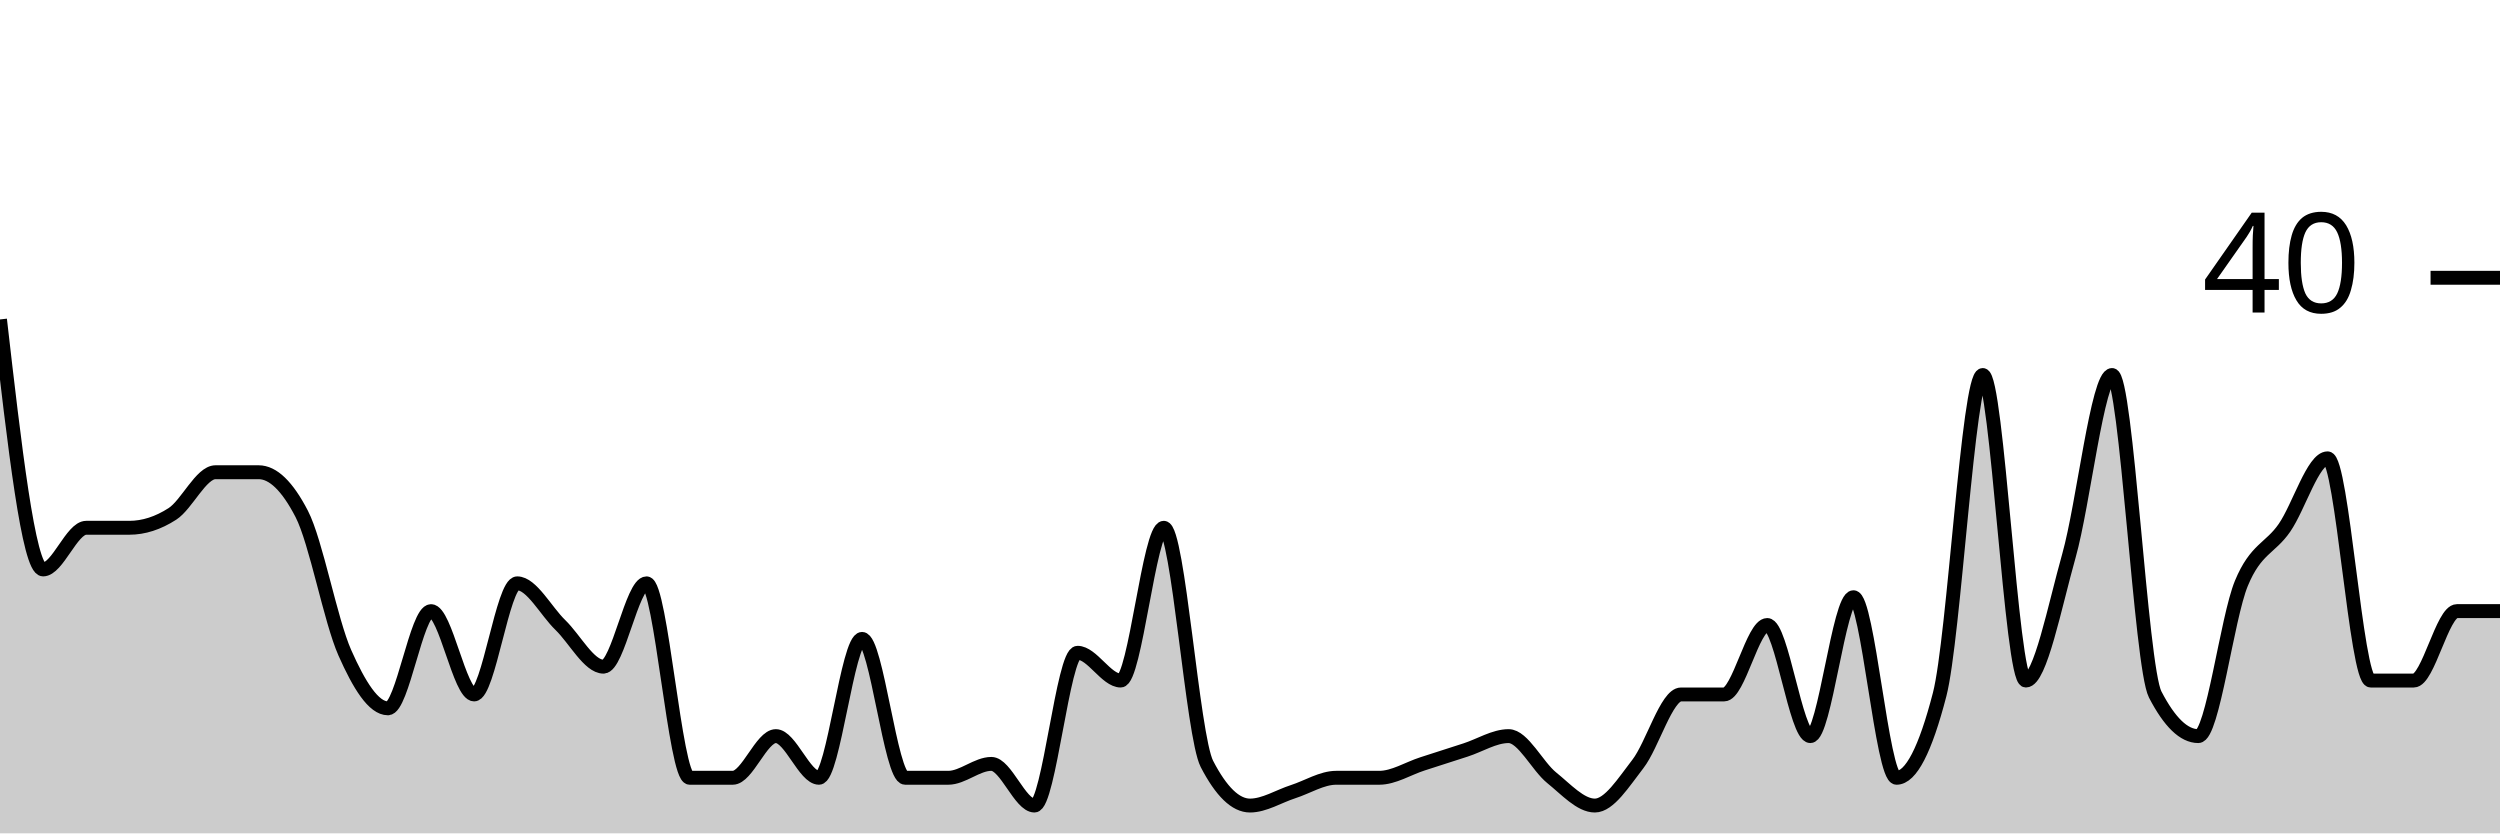
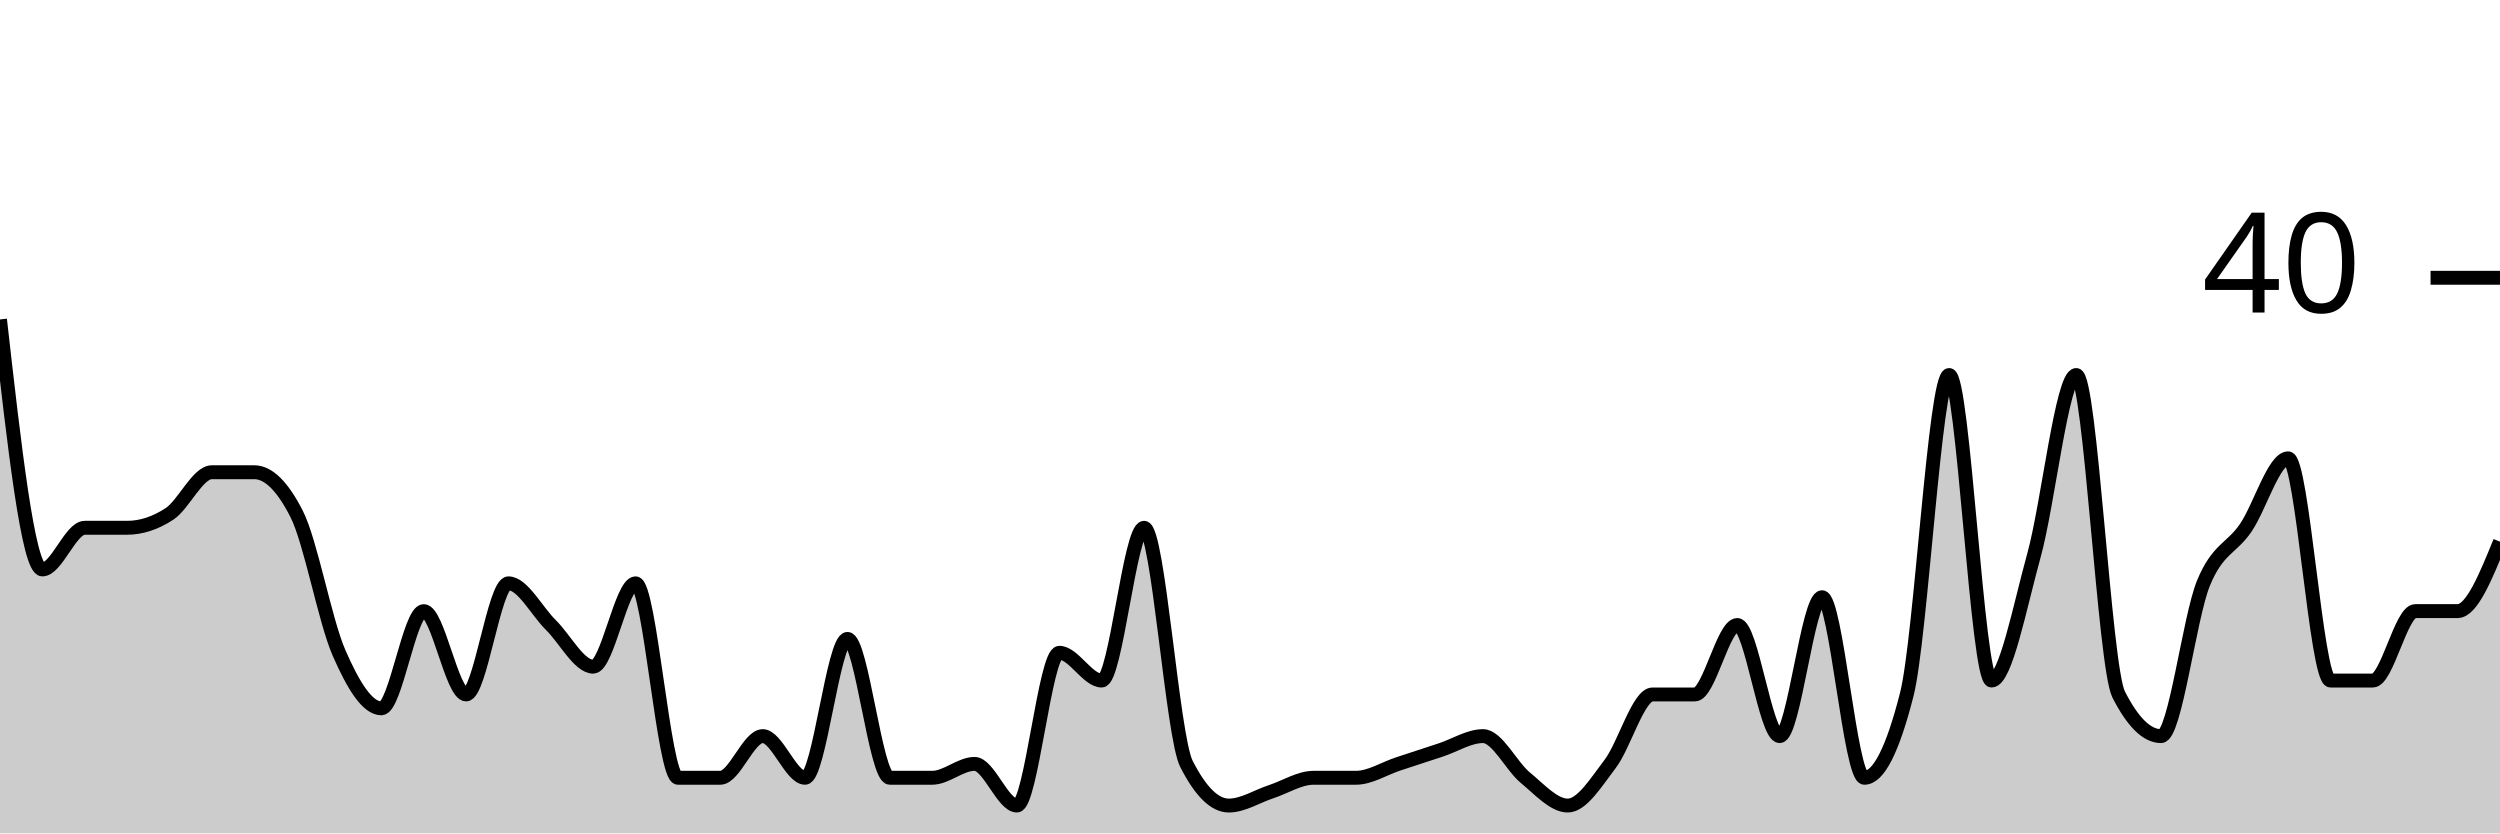
<svg xmlns="http://www.w3.org/2000/svg" viewBox="0 0 180 60">
  <g transform="translate(0,20)">
-     <path class="area" fill="rgba(0, 0, 0, 0.2)" d="M0,3C1.034,12,2.069,21,3.103,21C4.138,21,5.172,18,6.207,18C7.241,18,8.276,18,9.31,18C10.345,18,11.379,17.667,12.414,17C13.448,16.333,14.483,14,15.517,14C16.552,14,17.586,14,18.621,14C19.655,14,20.69,15,21.724,17C22.759,19,23.793,24.667,24.828,27C25.862,29.333,26.897,31,27.931,31C28.966,31,30,24,31.034,24C32.069,24,33.103,30,34.138,30C35.172,30,36.207,22,37.241,22C38.276,22,39.31,24,40.345,25C41.379,26,42.414,28,43.448,28C44.483,28,45.517,22,46.552,22C47.586,22,48.621,36,49.655,36C50.69,36,51.724,36,52.759,36C53.793,36,54.828,33,55.862,33C56.897,33,57.931,36,58.966,36C60,36,61.034,26,62.069,26C63.103,26,64.138,36,65.172,36C66.207,36,67.241,36,68.276,36C69.31,36,70.345,35,71.379,35C72.414,35,73.448,38,74.483,38C75.517,38,76.552,27,77.586,27C78.621,27,79.655,29,80.69,29C81.724,29,82.759,18,83.793,18C84.828,18,85.862,33,86.897,35C87.931,37,88.966,38,90,38C91.034,38,92.069,37.333,93.103,37C94.138,36.667,95.172,36,96.207,36C97.241,36,98.276,36,99.31,36C100.345,36,101.379,35.333,102.414,35C103.448,34.667,104.483,34.333,105.517,34C106.552,33.667,107.586,33,108.621,33C109.655,33,110.69,35.167,111.724,36C112.759,36.833,113.793,38,114.828,38C115.862,38,116.897,36.333,117.931,35C118.966,33.667,120,30,121.034,30C122.069,30,123.103,30,124.138,30C125.172,30,126.207,25,127.241,25C128.276,25,129.31,33,130.345,33C131.379,33,132.414,23,133.448,23C134.483,23,135.517,36,136.552,36C137.586,36,138.621,34,139.655,30C140.69,26,141.724,7,142.759,7C143.793,7,144.828,29,145.862,29C146.897,29,147.931,23.667,148.966,20C150,16.333,151.034,7,152.069,7C153.103,7,154.138,28,155.172,30C156.207,32,157.241,33,158.276,33C159.31,33,160.345,24.5,161.379,22C162.414,19.5,163.448,19.5,164.483,18C165.517,16.5,166.552,13,167.586,13C168.621,13,169.655,29,170.69,29C171.724,29,172.759,29,173.793,29C174.828,29,175.862,24,176.897,24C177.931,24,178.966,24,180,24L180,40C178.966,40,177.931,40,176.897,40C175.862,40,174.828,40,173.793,40C172.759,40,171.724,40,170.69,40C169.655,40,168.621,40,167.586,40C166.552,40,165.517,40,164.483,40C163.448,40,162.414,40,161.379,40C160.345,40,159.31,40,158.276,40C157.241,40,156.207,40,155.172,40C154.138,40,153.103,40,152.069,40C151.034,40,150,40,148.966,40C147.931,40,146.897,40,145.862,40C144.828,40,143.793,40,142.759,40C141.724,40,140.69,40,139.655,40C138.621,40,137.586,40,136.552,40C135.517,40,134.483,40,133.448,40C132.414,40,131.379,40,130.345,40C129.31,40,128.276,40,127.241,40C126.207,40,125.172,40,124.138,40C123.103,40,122.069,40,121.034,40C120,40,118.966,40,117.931,40C116.897,40,115.862,40,114.828,40C113.793,40,112.759,40,111.724,40C110.69,40,109.655,40,108.621,40C107.586,40,106.552,40,105.517,40C104.483,40,103.448,40,102.414,40C101.379,40,100.345,40,99.31,40C98.276,40,97.241,40,96.207,40C95.172,40,94.138,40,93.103,40C92.069,40,91.034,40,90,40C88.966,40,87.931,40,86.897,40C85.862,40,84.828,40,83.793,40C82.759,40,81.724,40,80.69,40C79.655,40,78.621,40,77.586,40C76.552,40,75.517,40,74.483,40C73.448,40,72.414,40,71.379,40C70.345,40,69.31,40,68.276,40C67.241,40,66.207,40,65.172,40C64.138,40,63.103,40,62.069,40C61.034,40,60,40,58.966,40C57.931,40,56.897,40,55.862,40C54.828,40,53.793,40,52.759,40C51.724,40,50.69,40,49.655,40C48.621,40,47.586,40,46.552,40C45.517,40,44.483,40,43.448,40C42.414,40,41.379,40,40.345,40C39.31,40,38.276,40,37.241,40C36.207,40,35.172,40,34.138,40C33.103,40,32.069,40,31.034,40C30,40,28.966,40,27.931,40C26.897,40,25.862,40,24.828,40C23.793,40,22.759,40,21.724,40C20.69,40,19.655,40,18.621,40C17.586,40,16.552,40,15.517,40C14.483,40,13.448,40,12.414,40C11.379,40,10.345,40,9.31,40C8.276,40,7.241,40,6.207,40C5.172,40,4.138,40,3.103,40C2.069,40,1.034,40,0,40Z" />
-     <path class="line" stroke="black" fill="none" d="M0,3C1.034,12,2.069,21,3.103,21C4.138,21,5.172,18,6.207,18C7.241,18,8.276,18,9.31,18C10.345,18,11.379,17.667,12.414,17C13.448,16.333,14.483,14,15.517,14C16.552,14,17.586,14,18.621,14C19.655,14,20.69,15,21.724,17C22.759,19,23.793,24.667,24.828,27C25.862,29.333,26.897,31,27.931,31C28.966,31,30,24,31.034,24C32.069,24,33.103,30,34.138,30C35.172,30,36.207,22,37.241,22C38.276,22,39.31,24,40.345,25C41.379,26,42.414,28,43.448,28C44.483,28,45.517,22,46.552,22C47.586,22,48.621,36,49.655,36C50.69,36,51.724,36,52.759,36C53.793,36,54.828,33,55.862,33C56.897,33,57.931,36,58.966,36C60,36,61.034,26,62.069,26C63.103,26,64.138,36,65.172,36C66.207,36,67.241,36,68.276,36C69.31,36,70.345,35,71.379,35C72.414,35,73.448,38,74.483,38C75.517,38,76.552,27,77.586,27C78.621,27,79.655,29,80.69,29C81.724,29,82.759,18,83.793,18C84.828,18,85.862,33,86.897,35C87.931,37,88.966,38,90,38C91.034,38,92.069,37.333,93.103,37C94.138,36.667,95.172,36,96.207,36C97.241,36,98.276,36,99.31,36C100.345,36,101.379,35.333,102.414,35C103.448,34.667,104.483,34.333,105.517,34C106.552,33.667,107.586,33,108.621,33C109.655,33,110.69,35.167,111.724,36C112.759,36.833,113.793,38,114.828,38C115.862,38,116.897,36.333,117.931,35C118.966,33.667,120,30,121.034,30C122.069,30,123.103,30,124.138,30C125.172,30,126.207,25,127.241,25C128.276,25,129.31,33,130.345,33C131.379,33,132.414,23,133.448,23C134.483,23,135.517,36,136.552,36C137.586,36,138.621,34,139.655,30C140.69,26,141.724,7,142.759,7C143.793,7,144.828,29,145.862,29C146.897,29,147.931,23.667,148.966,20C150,16.333,151.034,7,152.069,7C153.103,7,154.138,28,155.172,30C156.207,32,157.241,33,158.276,33C159.31,33,160.345,24.5,161.379,22C162.414,19.5,163.448,19.5,164.483,18C165.517,16.5,166.552,13,167.586,13C168.621,13,169.655,29,170.69,29C171.724,29,172.759,29,173.793,29C174.828,29,175.862,24,176.897,24C177.931,24,178.966,24,180,24" />
+     <path class="area" fill="rgba(0, 0, 0, 0.2)" d="M0,3C1.017,12,2.034,21,3.051,21C4.068,21,5.085,18,6.102,18C7.119,18,8.136,18,9.153,18C10.169,18,11.186,17.667,12.203,17C13.22,16.333,14.237,14,15.254,14C16.271,14,17.288,14,18.305,14C19.322,14,20.339,15,21.356,17C22.373,19,23.39,24.667,24.407,27C25.424,29.333,26.441,31,27.458,31C28.475,31,29.492,24,30.508,24C31.525,24,32.542,30,33.559,30C34.576,30,35.593,22,36.61,22C37.627,22,38.644,24,39.661,25C40.678,26,41.695,28,42.712,28C43.729,28,44.746,22,45.763,22C46.78,22,47.797,36,48.814,36C49.831,36,50.847,36,51.864,36C52.881,36,53.898,33,54.915,33C55.932,33,56.949,36,57.966,36C58.983,36,60,26,61.017,26C62.034,26,63.051,36,64.068,36C65.085,36,66.102,36,67.119,36C68.136,36,69.153,35,70.169,35C71.186,35,72.203,38,73.22,38C74.237,38,75.254,27,76.271,27C77.288,27,78.305,29,79.322,29C80.339,29,81.356,18,82.373,18C83.39,18,84.407,33,85.424,35C86.441,37,87.458,38,88.475,38C89.492,38,90.508,37.333,91.525,37C92.542,36.667,93.559,36,94.576,36C95.593,36,96.61,36,97.627,36C98.644,36,99.661,35.333,100.678,35C101.695,34.667,102.712,34.333,103.729,34C104.746,33.667,105.763,33,106.78,33C107.797,33,108.814,35.167,109.831,36C110.847,36.833,111.864,38,112.881,38C113.898,38,114.915,36.333,115.932,35C116.949,33.667,117.966,30,118.983,30C120,30,121.017,30,122.034,30C123.051,30,124.068,25,125.085,25C126.102,25,127.119,33,128.136,33C129.153,33,130.169,23,131.186,23C132.203,23,133.22,36,134.237,36C135.254,36,136.271,34,137.288,30C138.305,26,139.322,7,140.339,7C141.356,7,142.373,29,143.39,29C144.407,29,145.424,23.667,146.441,20C147.458,16.333,148.475,7,149.492,7C150.508,7,151.525,28,152.542,30C153.559,32,154.576,33,155.593,33C156.61,33,157.627,24.5,158.644,22C159.661,19.5,160.678,19.5,161.695,18C162.712,16.5,163.729,13,164.746,13C165.763,13,166.78,29,167.797,29C168.814,29,169.831,29,170.847,29C171.864,29,172.881,24,173.898,24C174.915,24,175.932,24,176.949,24C177.966,24,178.983,21.5,180,19L180,40C178.983,40,177.966,40,176.949,40C175.932,40,174.915,40,173.898,40C172.881,40,171.864,40,170.847,40C169.831,40,168.814,40,167.797,40C166.78,40,165.763,40,164.746,40C163.729,40,162.712,40,161.695,40C160.678,40,159.661,40,158.644,40C157.627,40,156.61,40,155.593,40C154.576,40,153.559,40,152.542,40C151.525,40,150.508,40,149.492,40C148.475,40,147.458,40,146.441,40C145.424,40,144.407,40,143.39,40C142.373,40,141.356,40,140.339,40C139.322,40,138.305,40,137.288,40C136.271,40,135.254,40,134.237,40C133.22,40,132.203,40,131.186,40C130.169,40,129.153,40,128.136,40C127.119,40,126.102,40,125.085,40C124.068,40,123.051,40,122.034,40C121.017,40,120,40,118.983,40C117.966,40,116.949,40,115.932,40C114.915,40,113.898,40,112.881,40C111.864,40,110.847,40,109.831,40C108.814,40,107.797,40,106.78,40C105.763,40,104.746,40,103.729,40C102.712,40,101.695,40,100.678,40C99.661,40,98.644,40,97.627,40C96.61,40,95.593,40,94.576,40C93.559,40,92.542,40,91.525,40C90.508,40,89.492,40,88.475,40C87.458,40,86.441,40,85.424,40C84.407,40,83.39,40,82.373,40C81.356,40,80.339,40,79.322,40C78.305,40,77.288,40,76.271,40C75.254,40,74.237,40,73.22,40C72.203,40,71.186,40,70.169,40C69.153,40,68.136,40,67.119,40C66.102,40,65.085,40,64.068,40C63.051,40,62.034,40,61.017,40C60,40,58.983,40,57.966,40C56.949,40,55.932,40,54.915,40C53.898,40,52.881,40,51.864,40C50.847,40,49.831,40,48.814,40C47.797,40,46.78,40,45.763,40C44.746,40,43.729,40,42.712,40C41.695,40,40.678,40,39.661,40C38.644,40,37.627,40,36.61,40C35.593,40,34.576,40,33.559,40C32.542,40,31.525,40,30.508,40C29.492,40,28.475,40,27.458,40C26.441,40,25.424,40,24.407,40C23.39,40,22.373,40,21.356,40C20.339,40,19.322,40,18.305,40C17.288,40,16.271,40,15.254,40C14.237,40,13.22,40,12.203,40C11.186,40,10.169,40,9.153,40C8.136,40,7.119,40,6.102,40C5.085,40,4.068,40,3.051,40C2.034,40,1.017,40,0,40Z" />
+     <path class="line" stroke="black" fill="none" d="M0,3C1.017,12,2.034,21,3.051,21C4.068,21,5.085,18,6.102,18C7.119,18,8.136,18,9.153,18C10.169,18,11.186,17.667,12.203,17C13.22,16.333,14.237,14,15.254,14C16.271,14,17.288,14,18.305,14C19.322,14,20.339,15,21.356,17C22.373,19,23.39,24.667,24.407,27C25.424,29.333,26.441,31,27.458,31C28.475,31,29.492,24,30.508,24C31.525,24,32.542,30,33.559,30C34.576,30,35.593,22,36.61,22C37.627,22,38.644,24,39.661,25C40.678,26,41.695,28,42.712,28C43.729,28,44.746,22,45.763,22C46.78,22,47.797,36,48.814,36C49.831,36,50.847,36,51.864,36C52.881,36,53.898,33,54.915,33C55.932,33,56.949,36,57.966,36C58.983,36,60,26,61.017,26C62.034,26,63.051,36,64.068,36C65.085,36,66.102,36,67.119,36C68.136,36,69.153,35,70.169,35C71.186,35,72.203,38,73.22,38C74.237,38,75.254,27,76.271,27C77.288,27,78.305,29,79.322,29C80.339,29,81.356,18,82.373,18C83.39,18,84.407,33,85.424,35C86.441,37,87.458,38,88.475,38C89.492,38,90.508,37.333,91.525,37C92.542,36.667,93.559,36,94.576,36C95.593,36,96.61,36,97.627,36C98.644,36,99.661,35.333,100.678,35C101.695,34.667,102.712,34.333,103.729,34C104.746,33.667,105.763,33,106.78,33C107.797,33,108.814,35.167,109.831,36C110.847,36.833,111.864,38,112.881,38C113.898,38,114.915,36.333,115.932,35C116.949,33.667,117.966,30,118.983,30C120,30,121.017,30,122.034,30C123.051,30,124.068,25,125.085,25C126.102,25,127.119,33,128.136,33C129.153,33,130.169,23,131.186,23C132.203,23,133.22,36,134.237,36C135.254,36,136.271,34,137.288,30C138.305,26,139.322,7,140.339,7C141.356,7,142.373,29,143.39,29C144.407,29,145.424,23.667,146.441,20C147.458,16.333,148.475,7,149.492,7C150.508,7,151.525,28,152.542,30C153.559,32,154.576,33,155.593,33C156.61,33,157.627,24.5,158.644,22C159.661,19.5,160.678,19.5,161.695,18C162.712,16.5,163.729,13,164.746,13C165.763,13,166.78,29,167.797,29C168.814,29,169.831,29,170.847,29C171.864,29,172.881,24,173.898,24C174.915,24,175.932,24,176.949,24C177.966,24,178.983,21.5,180,19" />
    <path class="axis-ceiling" stroke-width="1" stroke="black" fill="none" d="M175,0L180,0" />
    <text class="axis-ceiling-label" font-family="sans-serif" text-anchor="end" font-size="10px" x="170" y="2.5">40</text>
  </g>
</svg>
